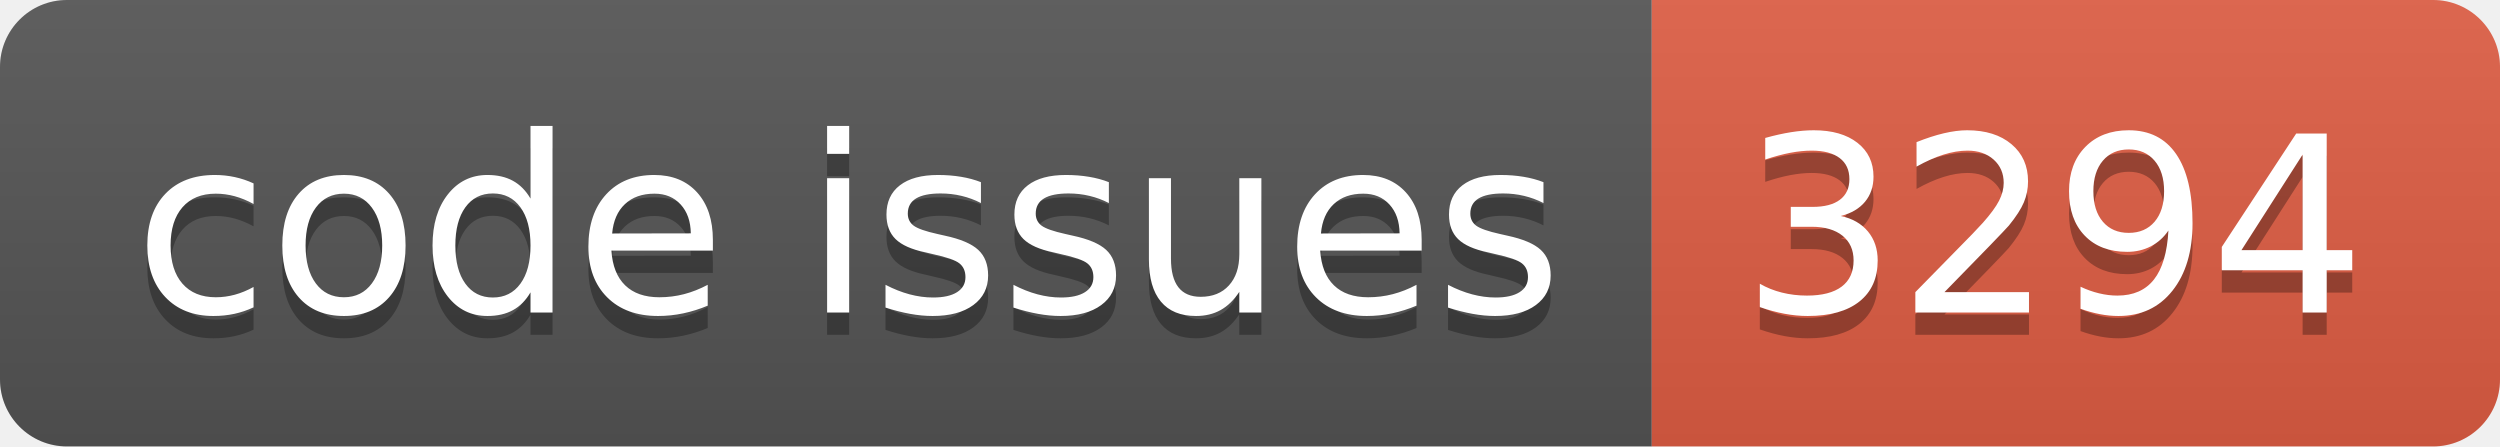
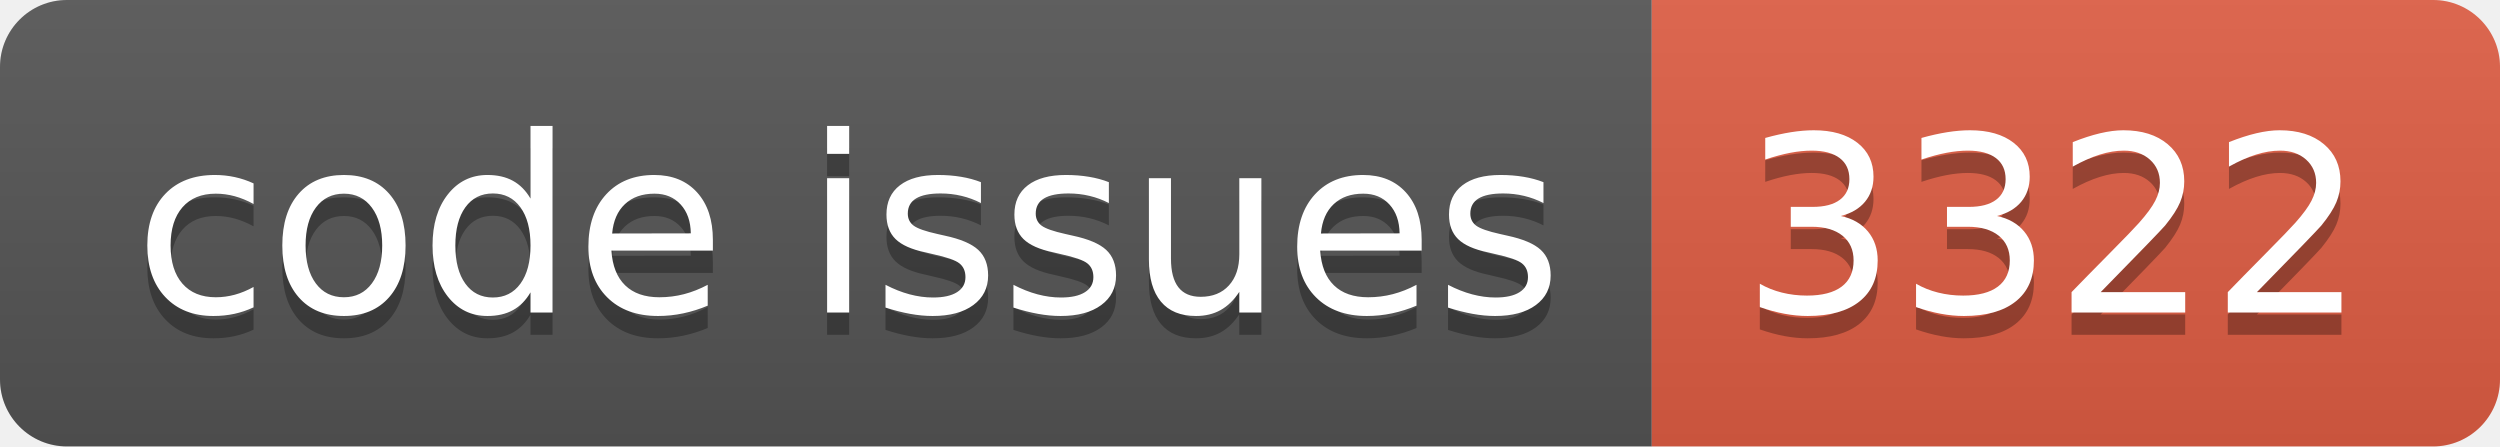
<svg xmlns="http://www.w3.org/2000/svg" width="112.0" height="20">
  <linearGradient id="smooth" x2="0" y2="100%">
    <stop offset="0" stop-color="#bbb" stop-opacity=".1" />
    <stop offset="1" stop-opacity=".1" />
  </linearGradient>
  <clipPath id="round">
    <rect width="112.0" height="20" rx="3" fill="#fff" />
  </clipPath>
  <g clip-path="url(#round)">
    <rect width="74.0" height="20" fill="#555" />
    <rect x="74.0" width="38.0" height="20" fill="#e05d44" />
    <rect width="112.0" height="20" fill="url(#smooth)" />
  </g>
  <g fill="#fff" text-anchor="middle" font-family="DejaVu Sans,Verdana,Geneva,sans-serif" font-size="110">
    <text x="380.0" y="150" fill="#010101" fill-opacity=".3" transform="scale(0.1)" textLength="640.0" lengthAdjust="spacing">code issues</text>
    <text x="380.0" y="140" transform="scale(0.1)" textLength="640.0" lengthAdjust="spacing">code issues</text>
-     <text x="920.0" y="150" fill="#010101" fill-opacity=".3" transform="scale(0.1)" textLength="280.0" lengthAdjust="spacing">3294</text>
-     <text x="920.0" y="140" transform="scale(0.1)" textLength="280.0" lengthAdjust="spacing">3294</text>
+     <text x="920.0" y="150" fill="#010101" fill-opacity=".3" transform="scale(0.1)" textLength="280.0" lengthAdjust="spacing">3322</text>
+     <text x="920.0" y="140" transform="scale(0.1)" textLength="280.0" lengthAdjust="spacing">3322</text>
  </g>
</svg>
